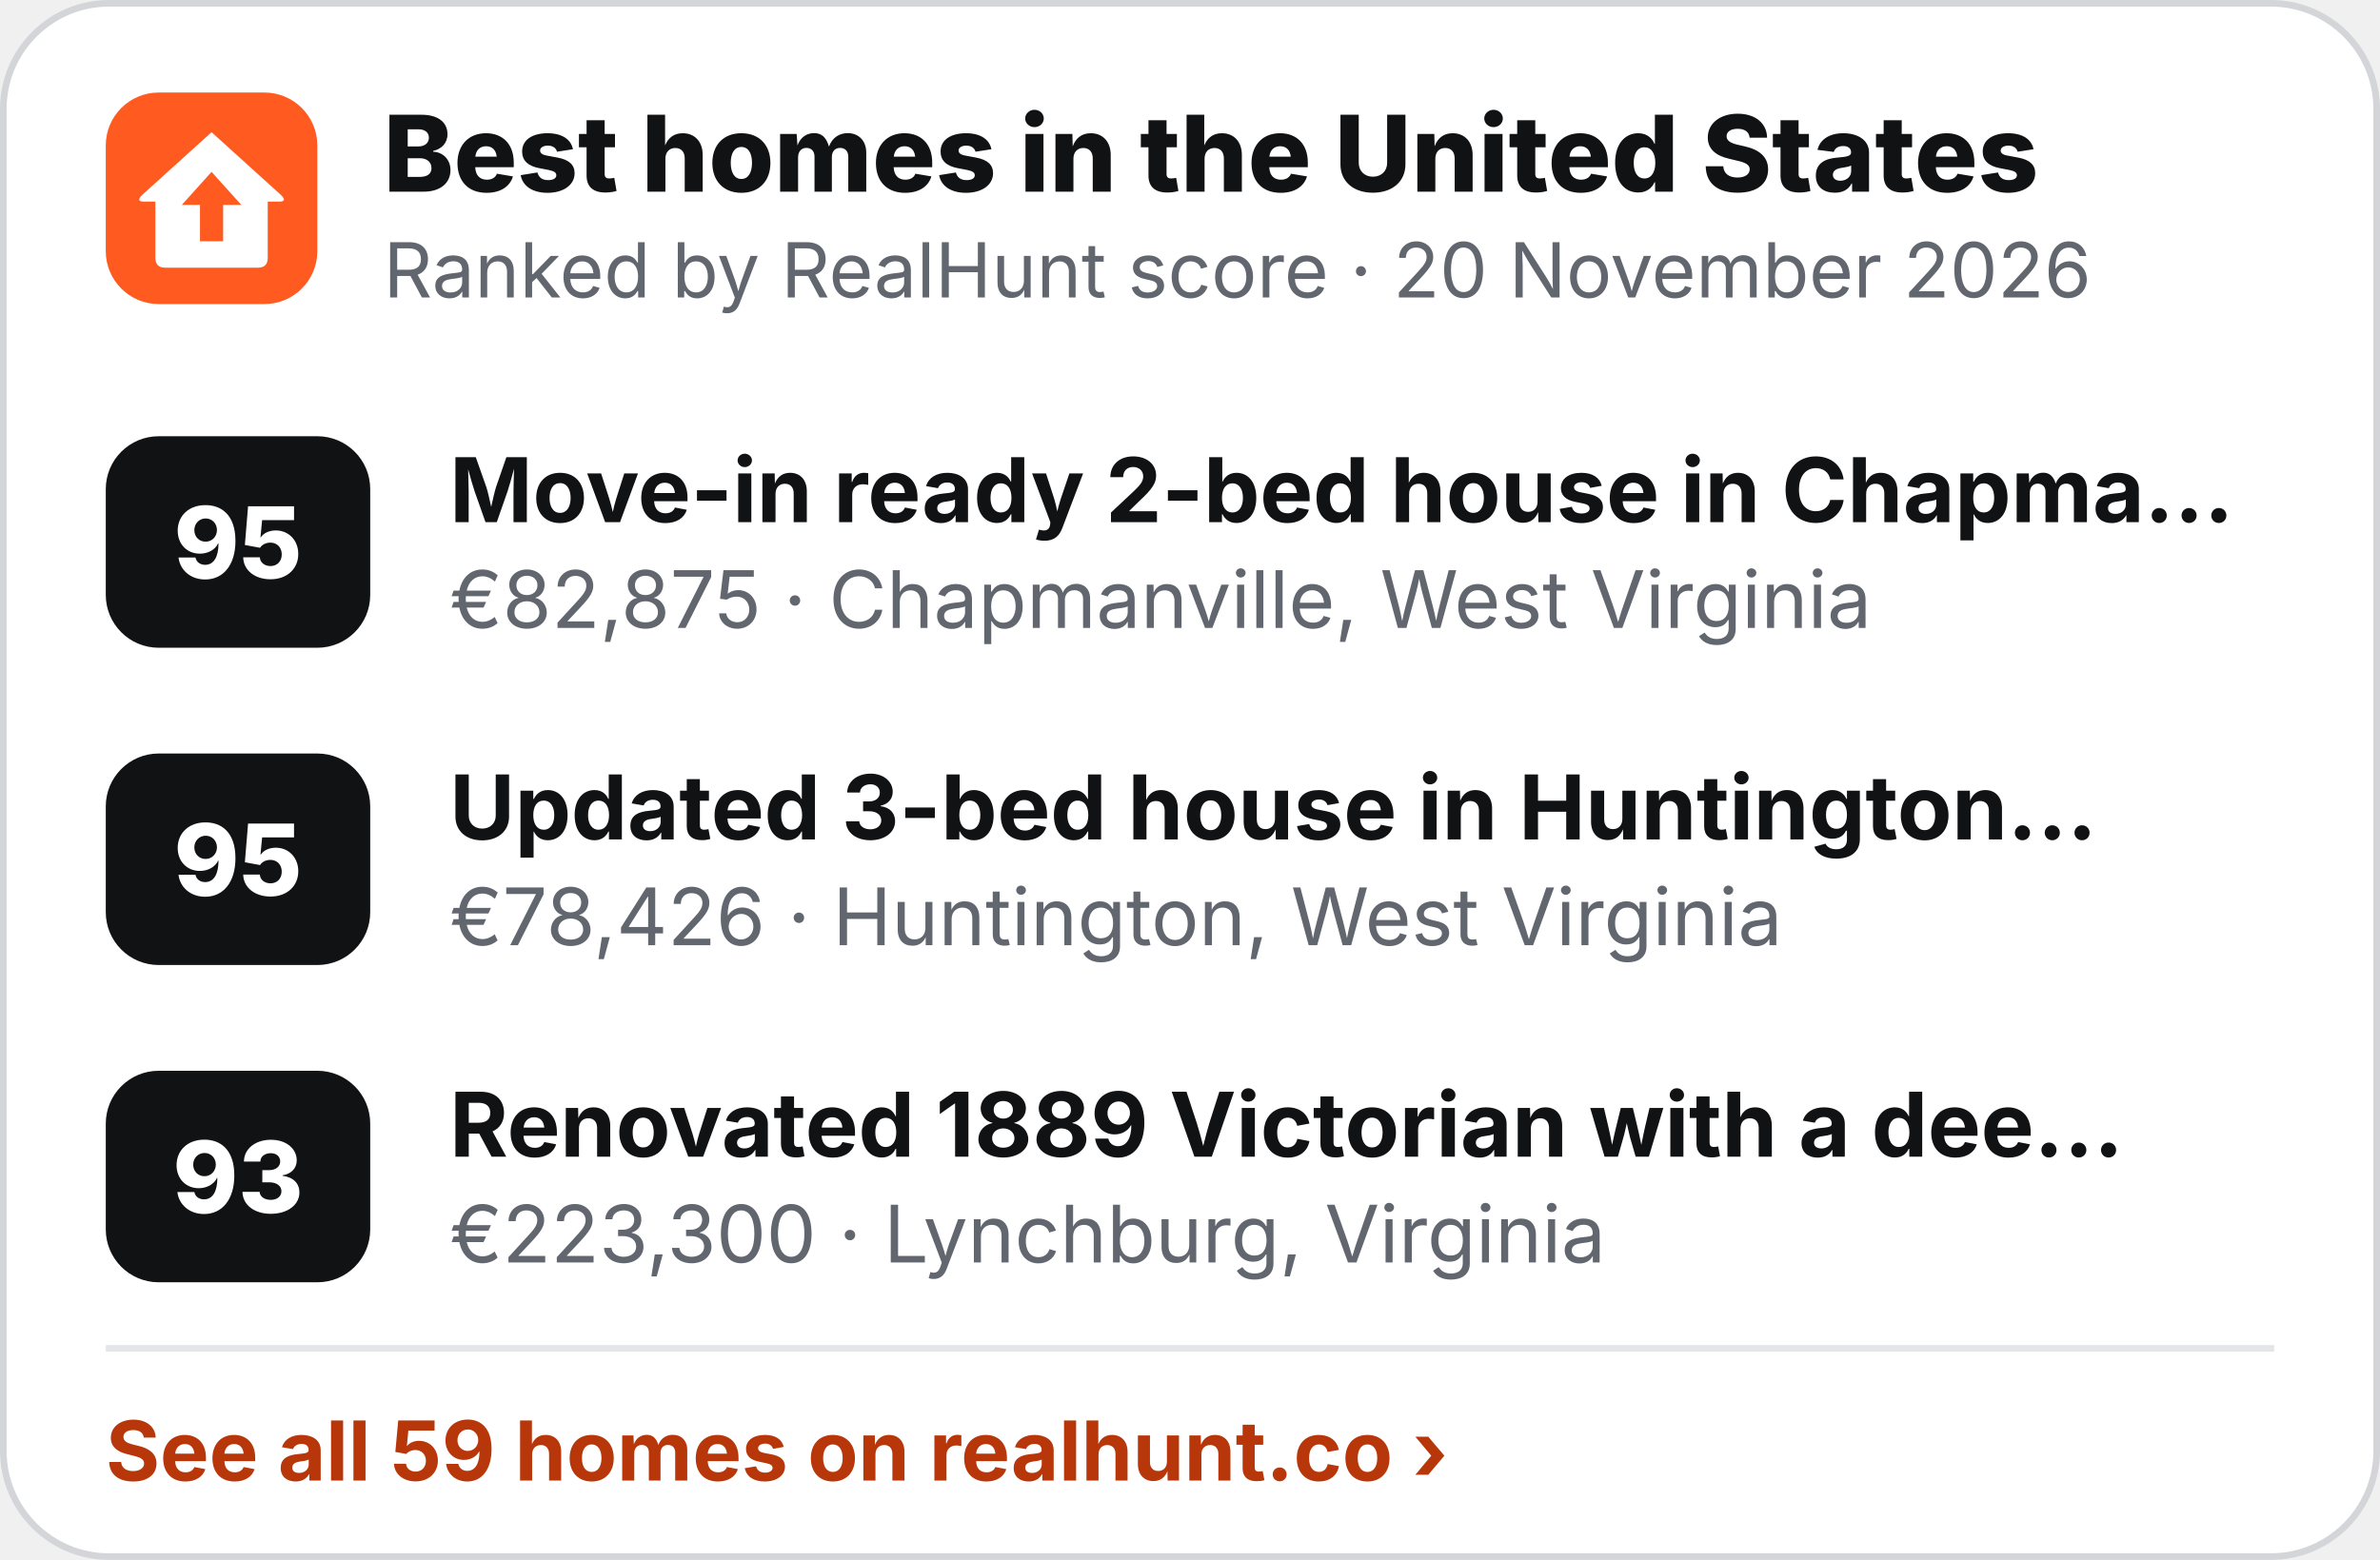
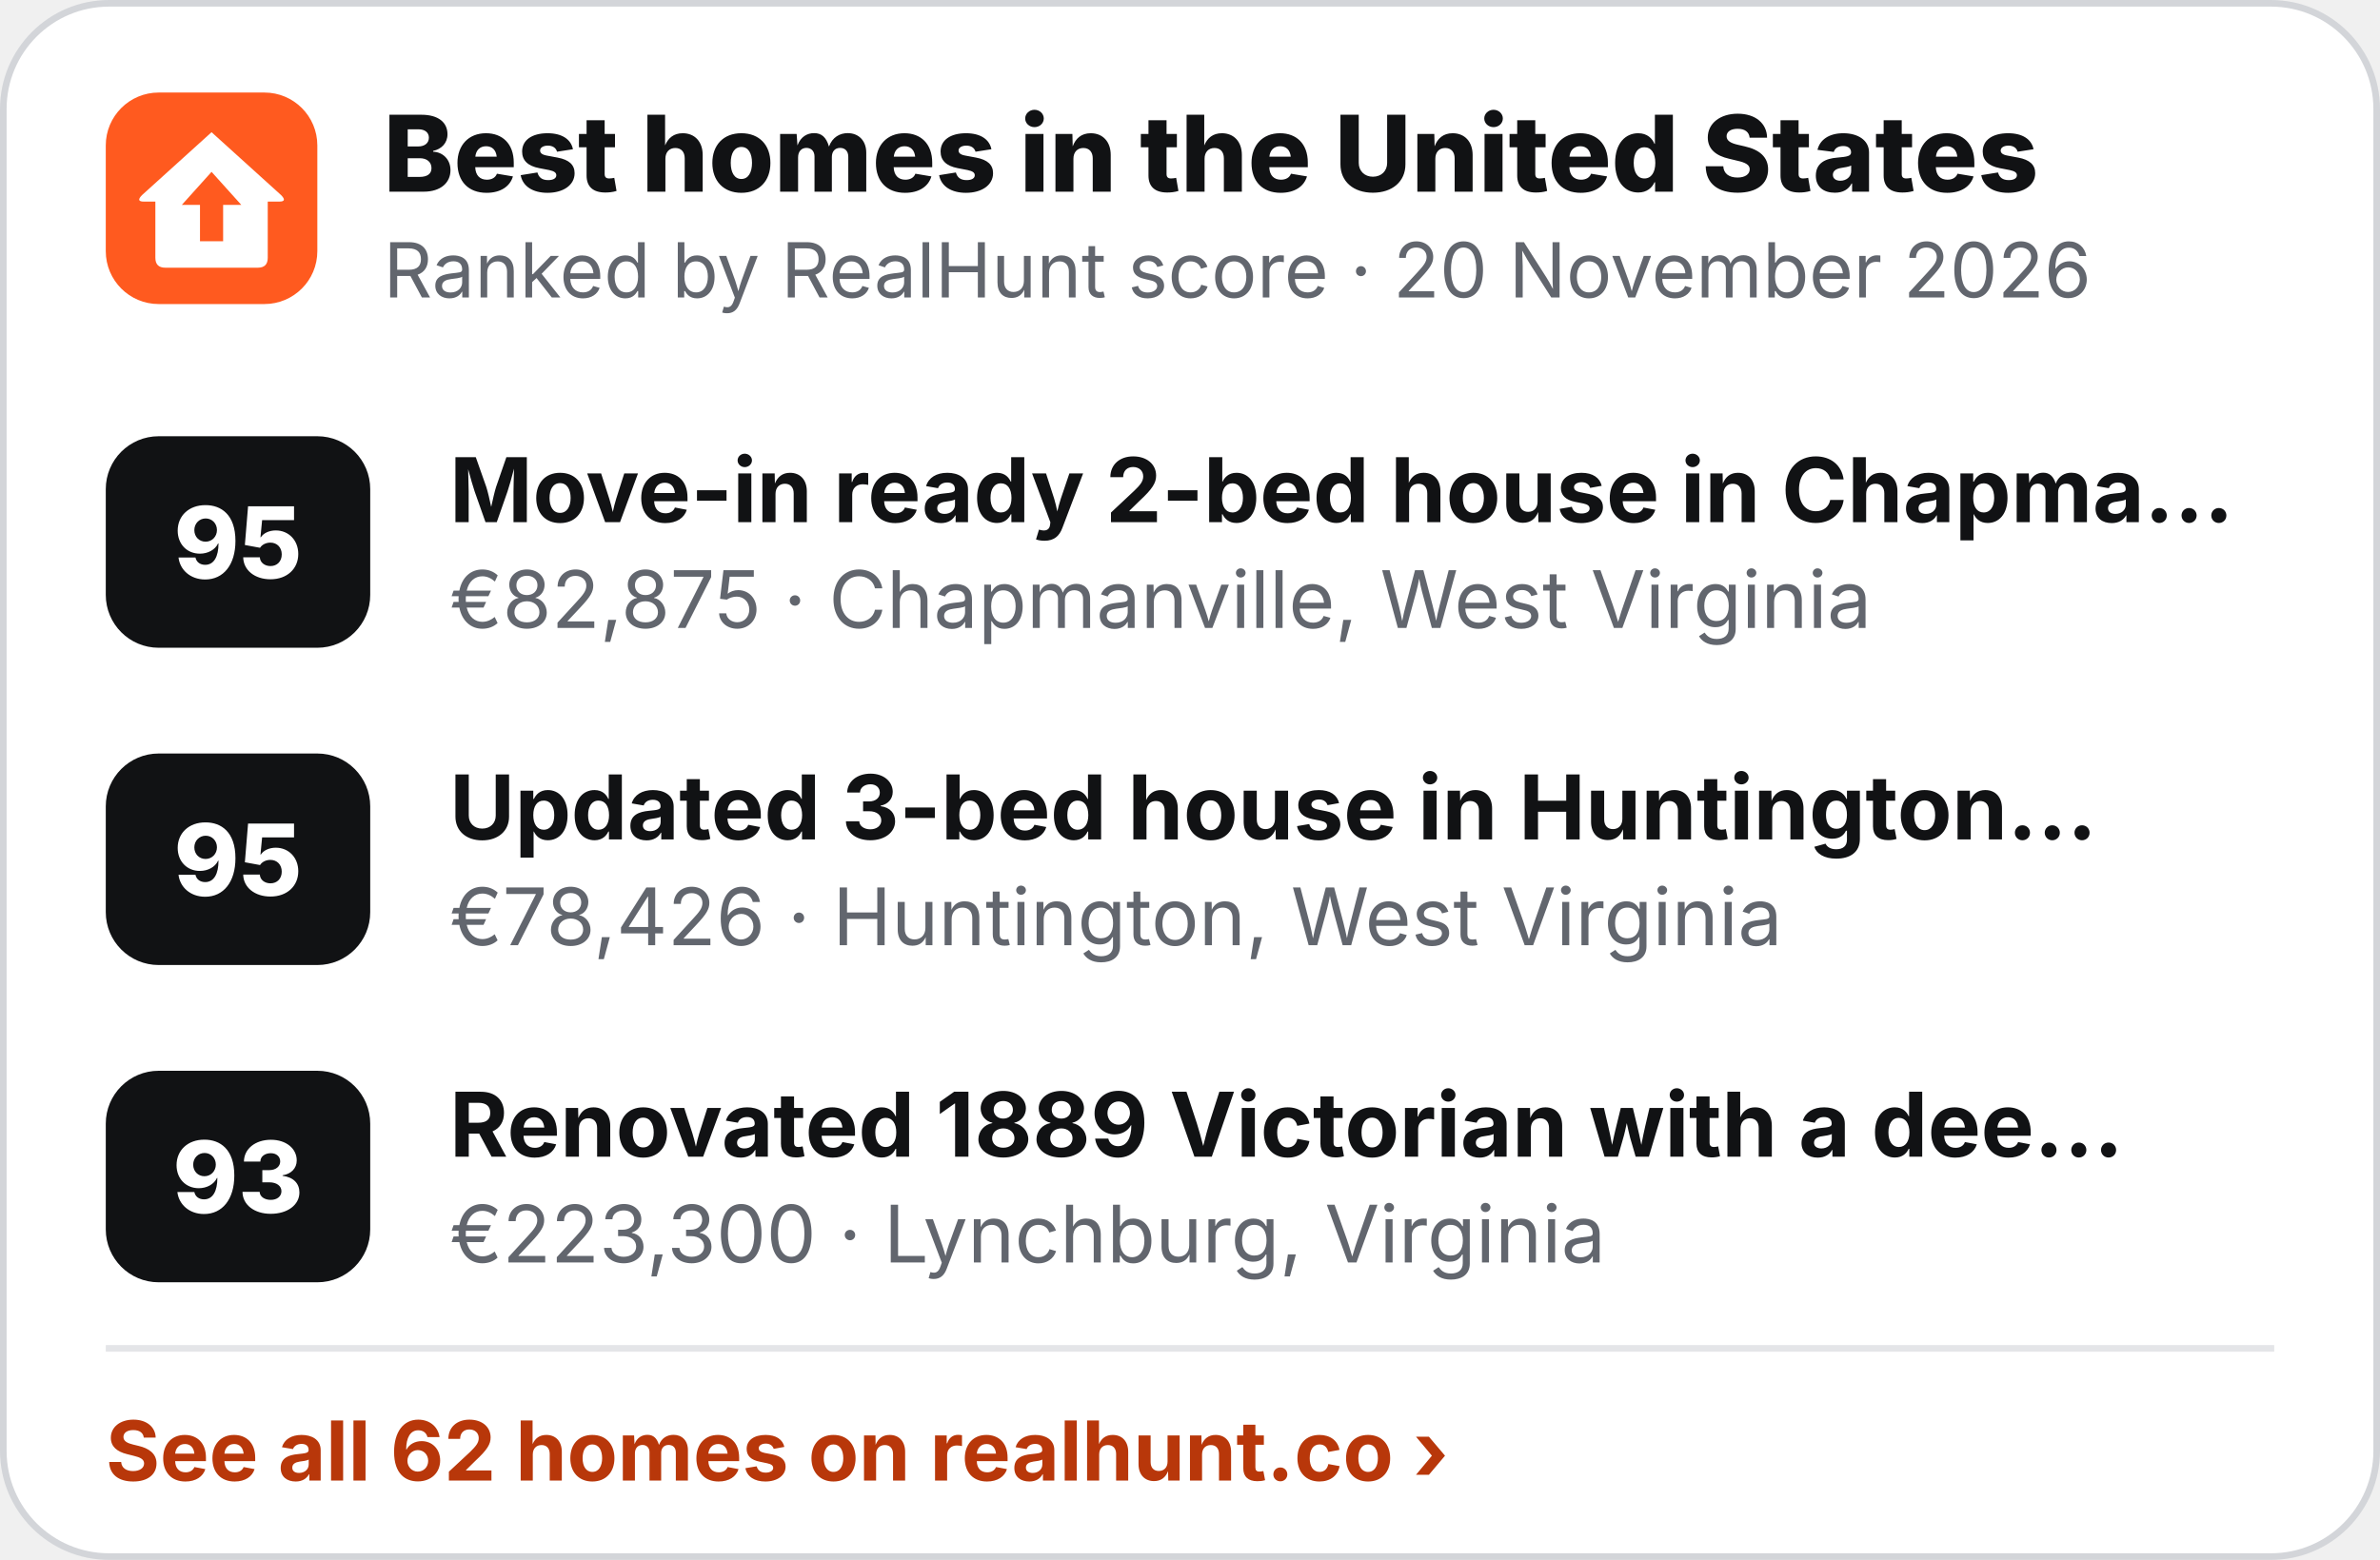
<svg xmlns="http://www.w3.org/2000/svg" width="360" height="236" viewBox="0 0 360 236" role="img" aria-label="Best homes in the United States">
  <rect x=".5" y=".5" width="359" height="235" rx="16" fill="#fff" stroke="#D3D5D9" />
  <g transform="translate(16 14) scale(.5)">
    <rect width="64" height="64" rx="16" fill="#FF5A1F" />
    <path d="M32 12 L53 31 Q55 33 52.5 33 L49 33 L49 50 Q49 53 46 53 L18 53 Q15 53 15 50 L15 33 L11.5 33 Q9 33 11 31 Z" fill="#fff" />
    <path d="M32 24 L41 34 L35.5 34 L35.5 45 L28.5 45 L28.5 34 L23 34 Z" fill="#FF5A1F" />
  </g>
  <text x="58" y="29" font-family="Inter,'Segoe UI',Helvetica,Arial,sans-serif" font-size="16" font-weight="800" fill="#111214">Best homes in the United States</text>
  <text x="58" y="45" font-family="Inter,'Segoe UI',Helvetica,Arial,sans-serif" font-size="11.5" fill="#62666E">Ranked by RealHunt score · 20 November 2026</text>
  <rect x="16" y="66" width="40" height="32" rx="8" fill="#111214" />
  <text x="36" y="87.5" text-anchor="middle" font-family="Inter,'Segoe UI',Helvetica,Arial,sans-serif" font-size="15" font-weight="800" fill="#fff">95</text>
  <text x="68" y="79" font-family="Inter,'Segoe UI',Helvetica,Arial,sans-serif" font-size="13.5" font-weight="700" fill="#111214">Move-in ready 2-bed house in Chapma…</text>
  <text x="68" y="95" font-family="Inter,'Segoe UI',Helvetica,Arial,sans-serif" font-size="12" fill="#62666E">€82,875 · Chapmanville, West Virginia</text>
  <rect x="16" y="114" width="40" height="32" rx="8" fill="#111214" />
  <text x="36" y="135.5" text-anchor="middle" font-family="Inter,'Segoe UI',Helvetica,Arial,sans-serif" font-size="15" font-weight="800" fill="#fff">95</text>
  <text x="68" y="127" font-family="Inter,'Segoe UI',Helvetica,Arial,sans-serif" font-size="13.5" font-weight="700" fill="#111214">Updated 3-bed house in Huntington…</text>
  <text x="68" y="143" font-family="Inter,'Segoe UI',Helvetica,Arial,sans-serif" font-size="12" fill="#62666E">€78,426 · Huntington, West Virginia</text>
  <rect x="16" y="162" width="40" height="32" rx="8" fill="#111214" />
  <text x="36" y="183.5" text-anchor="middle" font-family="Inter,'Segoe UI',Helvetica,Arial,sans-serif" font-size="15" font-weight="800" fill="#fff">93</text>
  <text x="68" y="175" font-family="Inter,'Segoe UI',Helvetica,Arial,sans-serif" font-size="13.5" font-weight="700" fill="#111214">Renovated 1889 Victorian with a dee…</text>
  <text x="68" y="191" font-family="Inter,'Segoe UI',Helvetica,Arial,sans-serif" font-size="12" fill="#62666E">€223,300 · Lynchburg, Virginia</text>
  <line x1="16" y1="204" x2="344" y2="204" stroke="#E4E5E8" />
-   <text x="16" y="224" font-family="Inter,'Segoe UI',Helvetica,Arial,sans-serif" font-size="12.5" font-weight="700" fill="#B8370A">See all 59 homes on realhunt.co ›</text>
+   <text x="16" y="224" font-family="Inter,'Segoe UI',Helvetica,Arial,sans-serif" font-size="12.5" font-weight="700" fill="#B8370A">See all 62 homes on realhunt.co ›</text>
</svg>
